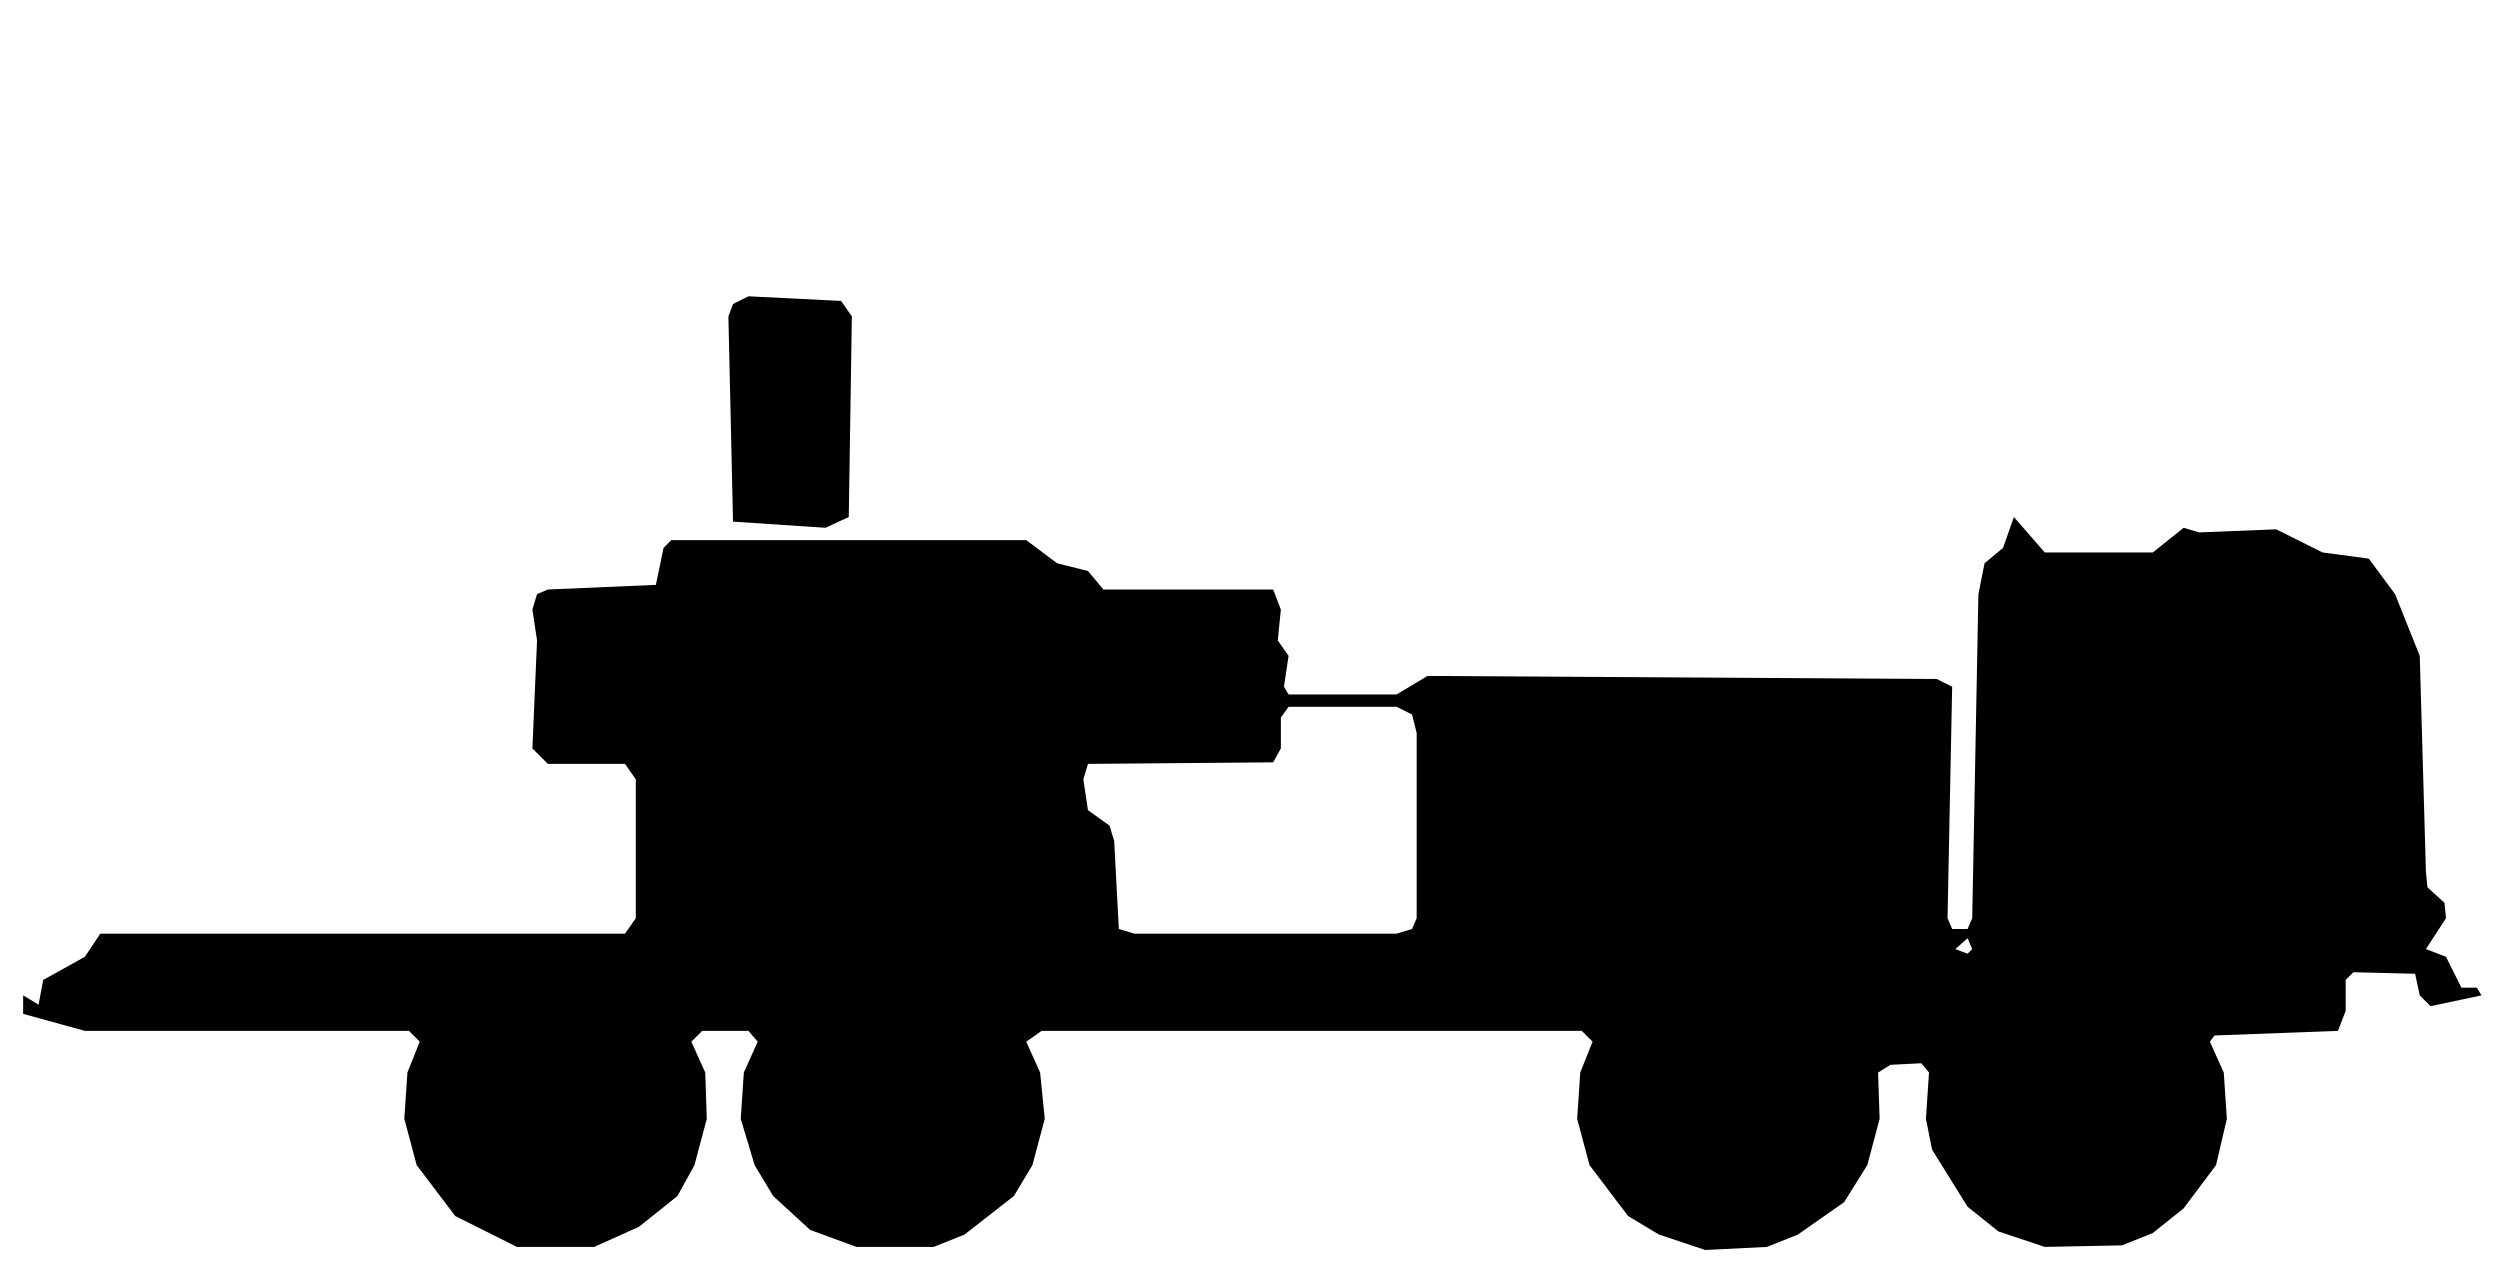
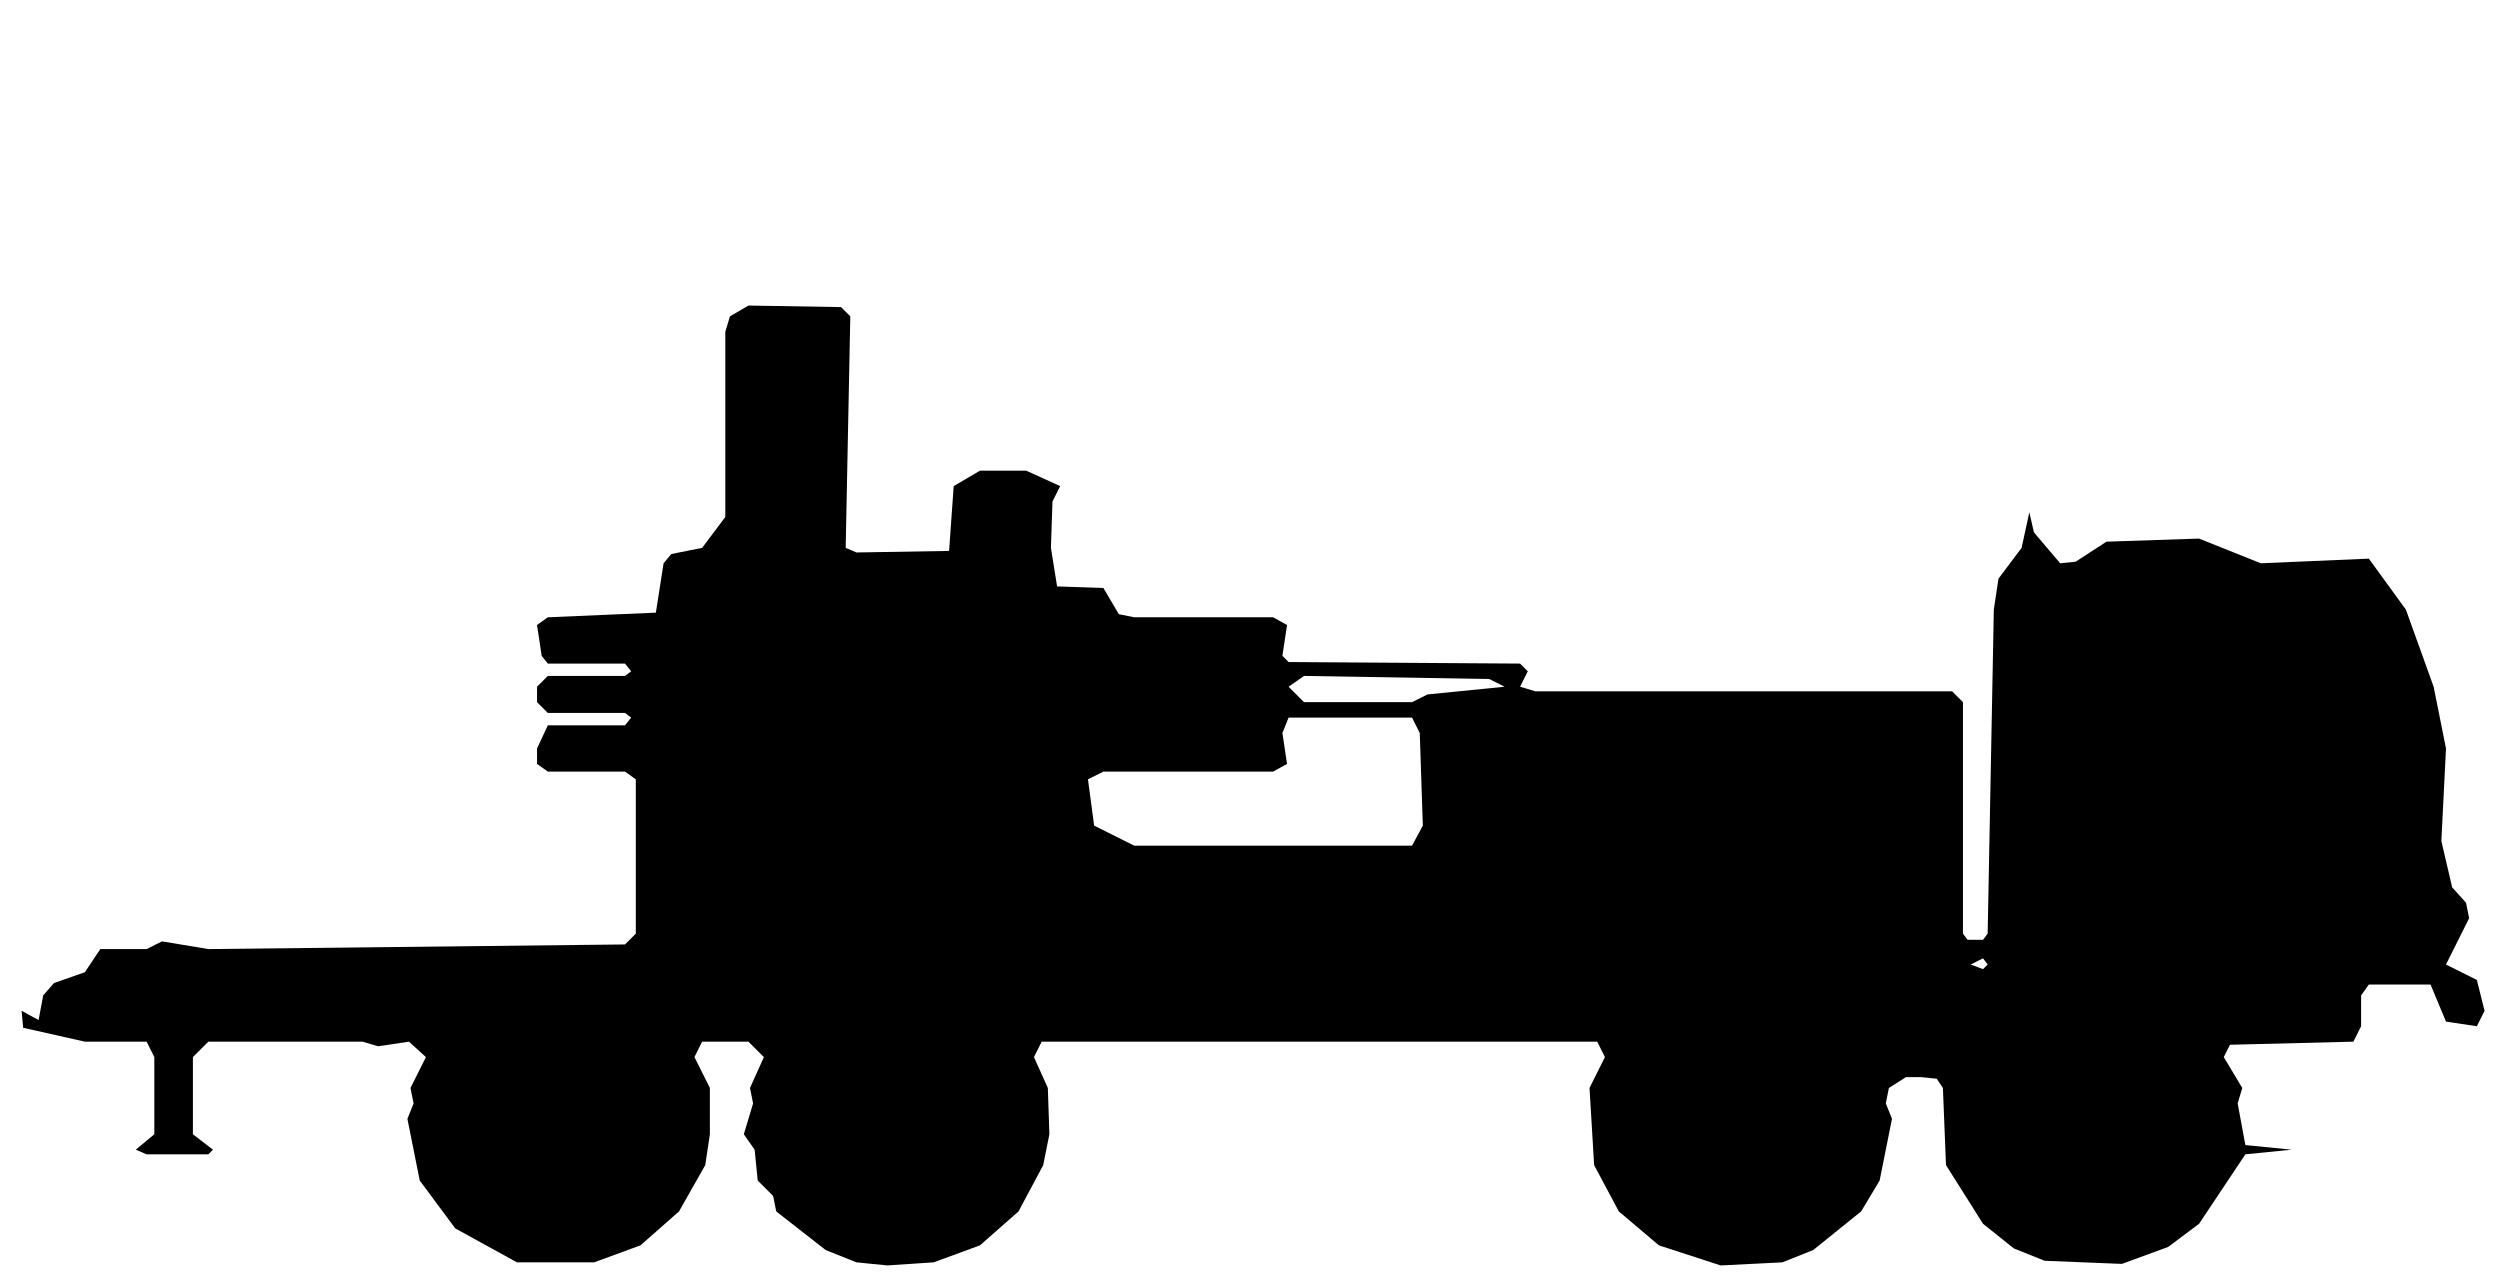
- <svg xmlns="http://www.w3.org/2000/svg" viewBox="0 0 162 82" width="162" height="82" fill="currentColor" fill-rule="evenodd">
-   <path d="M33.5 80.8L38.5 80.8L41.4 79.5L43.9 77.5L45 75.5L45.8 72.5L45.7 69.5L44.8 67.5L45.5 66.8L48.5 66.8L49.1 67.5L48.2 69.5L48 72.5L48.9 75.5L50.1 77.5L52.5 79.7L55.5 80.8L60.5 80.8L62.5 80L65.7 77.5L66.9 75.5L67.7 72.5L67.4 69.5L66.5 67.5L67.5 66.8L102.5 66.8L103.2 67.5L102.4 69.5L102.2 72.5L103 75.5L105.5 78.8L107.5 80L110.5 81L114.5 80.8L116.5 80L119.5 77.9L121 75.5L121.8 72.5L121.7 69.5L122.5 69L124.5 68.9L125 69.5L124.8 72.5L125.2 74.5L127.5 78.2L129.5 79.8L132.5 80.8L137.5 80.7L139.5 79.9L141.5 78.3L143.6 75.5L144.3 72.5L144.1 69.5L143.2 67.5L143.5 67.1L151.5 66.8L152 65.5L152 63.5L152.5 63L156.5 63.1L156.8 64.5L157.5 65.2L160.8 64.5L160.5 64L159.5 64L158.5 62L157.2 61.5L158.5 59.5L158.4 58.5L157.3 57.5L157.2 56.5L156.8 42.5L155.2 38.5L153.5 36.2L150.5 35.8L147.5 34.3L142.5 34.5L141.5 34.2L139.5 35.8L132.5 35.8L130.5 33.5L129.8 35.5L128.6 36.5L128.2 38.5L127.8 59.5L127.5 60.2L126.5 60.2L126.2 59.5L126.5 44.5L125.5 44L92.5 43.8L90.5 45L83.5 45L83.2 44.5L83.5 42.5L96.5 42.5L83.5 42.5L82.8 41.5L83 39.5L82.5 38.2L71.5 38.2L70.5 37L68.5 36.5L66.5 35L43.5 35L43 35.5L42.5 37.9L35.5 38.2L34.8 38.5L34.5 39.5L34.8 41.5L34.5 48.5L35.5 49.5L40.5 49.5L41.2 50.5L41.2 59.5L40.5 60.5L6.5 60.5L5.5 62L2.8 63.5L2.5 65.1L1.5 64.5L1.5 65.7L5.5 66.8L26.5 66.8L27.2 67.5L26.4 69.5L26.2 72.5L27 75.5L29.5 78.8ZM127.5 61.8L126.7 61.5L127.5 60.8L127.8 61.5ZM72.5 60.2L72.2 54.5L71.9 53.5L70.5 52.5L70.2 50.5L70.5 49.5L82.5 49.4L83 48.5L83 46.5L83.5 45.8L90.5 45.8L91.5 46.3L91.8 47.5L91.8 59.5L91.5 60.2L90.5 60.5L73.5 60.5ZM47.5 33.8L53.5 34.2L55 33.5L55.2 20.5L54.5 19.5L48.5 19.2L47.5 19.7L47.2 20.5Z" />
+ <svg xmlns="http://www.w3.org/2000/svg" viewBox="0 0 162 83" width="162" height="83" fill="currentColor" fill-rule="evenodd">
+   <path d="M33.5 81.8L38.5 81.8L41.5 80.7L44 78.5L45.7 75.5L46 73.5L46 70.5L45 68.5L45.5 67.5L48.5 67.5L49.5 68.5L48.6 70.5L48.8 71.5L48.2 73.5L48.9 74.5L49.1 76.5L50.1 77.5L50.3 78.5L53.5 81L55.5 81.8L57.5 82L60.5 81.8L63.5 80.7L66 78.5L67.6 75.5L68 73.5L67.9 70.5L67 68.5L67.5 67.5L103.5 67.5L104 68.5L103 70.5L103.3 75.5L104.9 78.5L107.5 80.7L111.5 82L115.5 81.8L117.5 81L120.6 78.5L121.8 76.5L122.6 72.5L122.2 71.5L122.4 70.5L123.5 69.8L124.5 69.8L125.5 69.9L125.9 70.5L126.1 75.5L128.5 79.3L130.5 80.9L132.5 81.7L137.5 81.9L140.5 80.8L142.5 79.3L145.5 74.8L148.5 74.5L145.5 74.2L145 71.5L145.3 70.5L144.1 68.5L144.5 67.7L152.5 67.5L153 66.5L153 64.5L153.5 63.8L157.5 63.8L158.5 66.2L160.5 66.5L161 65.5L160.5 63.5L158.5 62.5L160 59.5L159.8 58.5L158.9 57.5L158.2 54.5L158.5 48.5L157.7 44.5L155.9 39.5L153.5 36.2L146.5 36.5L142.5 34.9L136.5 35.1L134.5 36.4L133.5 36.5L131.8 34.5L131.5 33.2L131 35.5L129.5 37.5L129.2 39.5L128.8 60.5L128.5 60.9L127.5 60.9L127.2 60.5L127.2 45.5L126.5 44.8L99.5 44.8L98.5 44.5L99 43.5L98.5 43L83.5 42.9L83.1 42.5L83.4 40.5L82.5 40L73.5 40L72.5 39.8L71.5 38.1L68.5 38L68.1 35.5L68.2 32.5L68.7 31.5L66.5 30.5L63.5 30.5L61.8 31.5L61.5 35.7L55.5 35.8L54.8 35.5L55.1 20.5L54.5 19.9L48.5 19.8L47.3 20.5L47 21.5L47 33.5L45.5 35.5L43.5 35.9L43 36.5L42.5 39.7L35.5 40L34.8 40.5L35.1 42.5L35.5 43L40.5 43L40.9 43.5L40.5 43.8L35.5 43.8L34.8 44.5L34.8 45.5L35.5 46.2L40.5 46.2L40.9 46.5L40.5 47L35.5 47L34.8 48.5L34.8 49.5L35.5 50L40.5 50L41.2 50.5L41.2 60.5L40.5 61.2L13.5 61.5L10.5 61L9.5 61.5L6.5 61.5L5.5 63L3.5 63.7L2.8 64.5L2.5 66.1L1.4 65.5L1.5 66.6L5.5 67.5L9.5 67.5L10 68.5L10 73.5L8.8 74.5L9.5 74.8L13.5 74.8L13.8 74.5L12.5 73.5L12.5 68.5L13.5 67.5L23.5 67.5L24.5 67.8L26.5 67.5L27.6 68.5L26.6 70.5L26.8 71.5L26.4 72.5L27.2 76.5L29.5 79.6ZM128.5 62.8L127.7 62.5L128.5 62.1L128.8 62.5ZM73.5 54.8L70.9 53.5L70.5 50.5L71.5 50L82.5 50L83.4 49.5L83.1 47.5L83.5 46.5L91.5 46.5L92 47.5L92.2 53.5L91.5 54.8ZM84.5 45.5L83.5 44.5L84.5 43.8L96.5 44L97.5 44.5L92.5 45L91.5 45.5Z" />
</svg>
